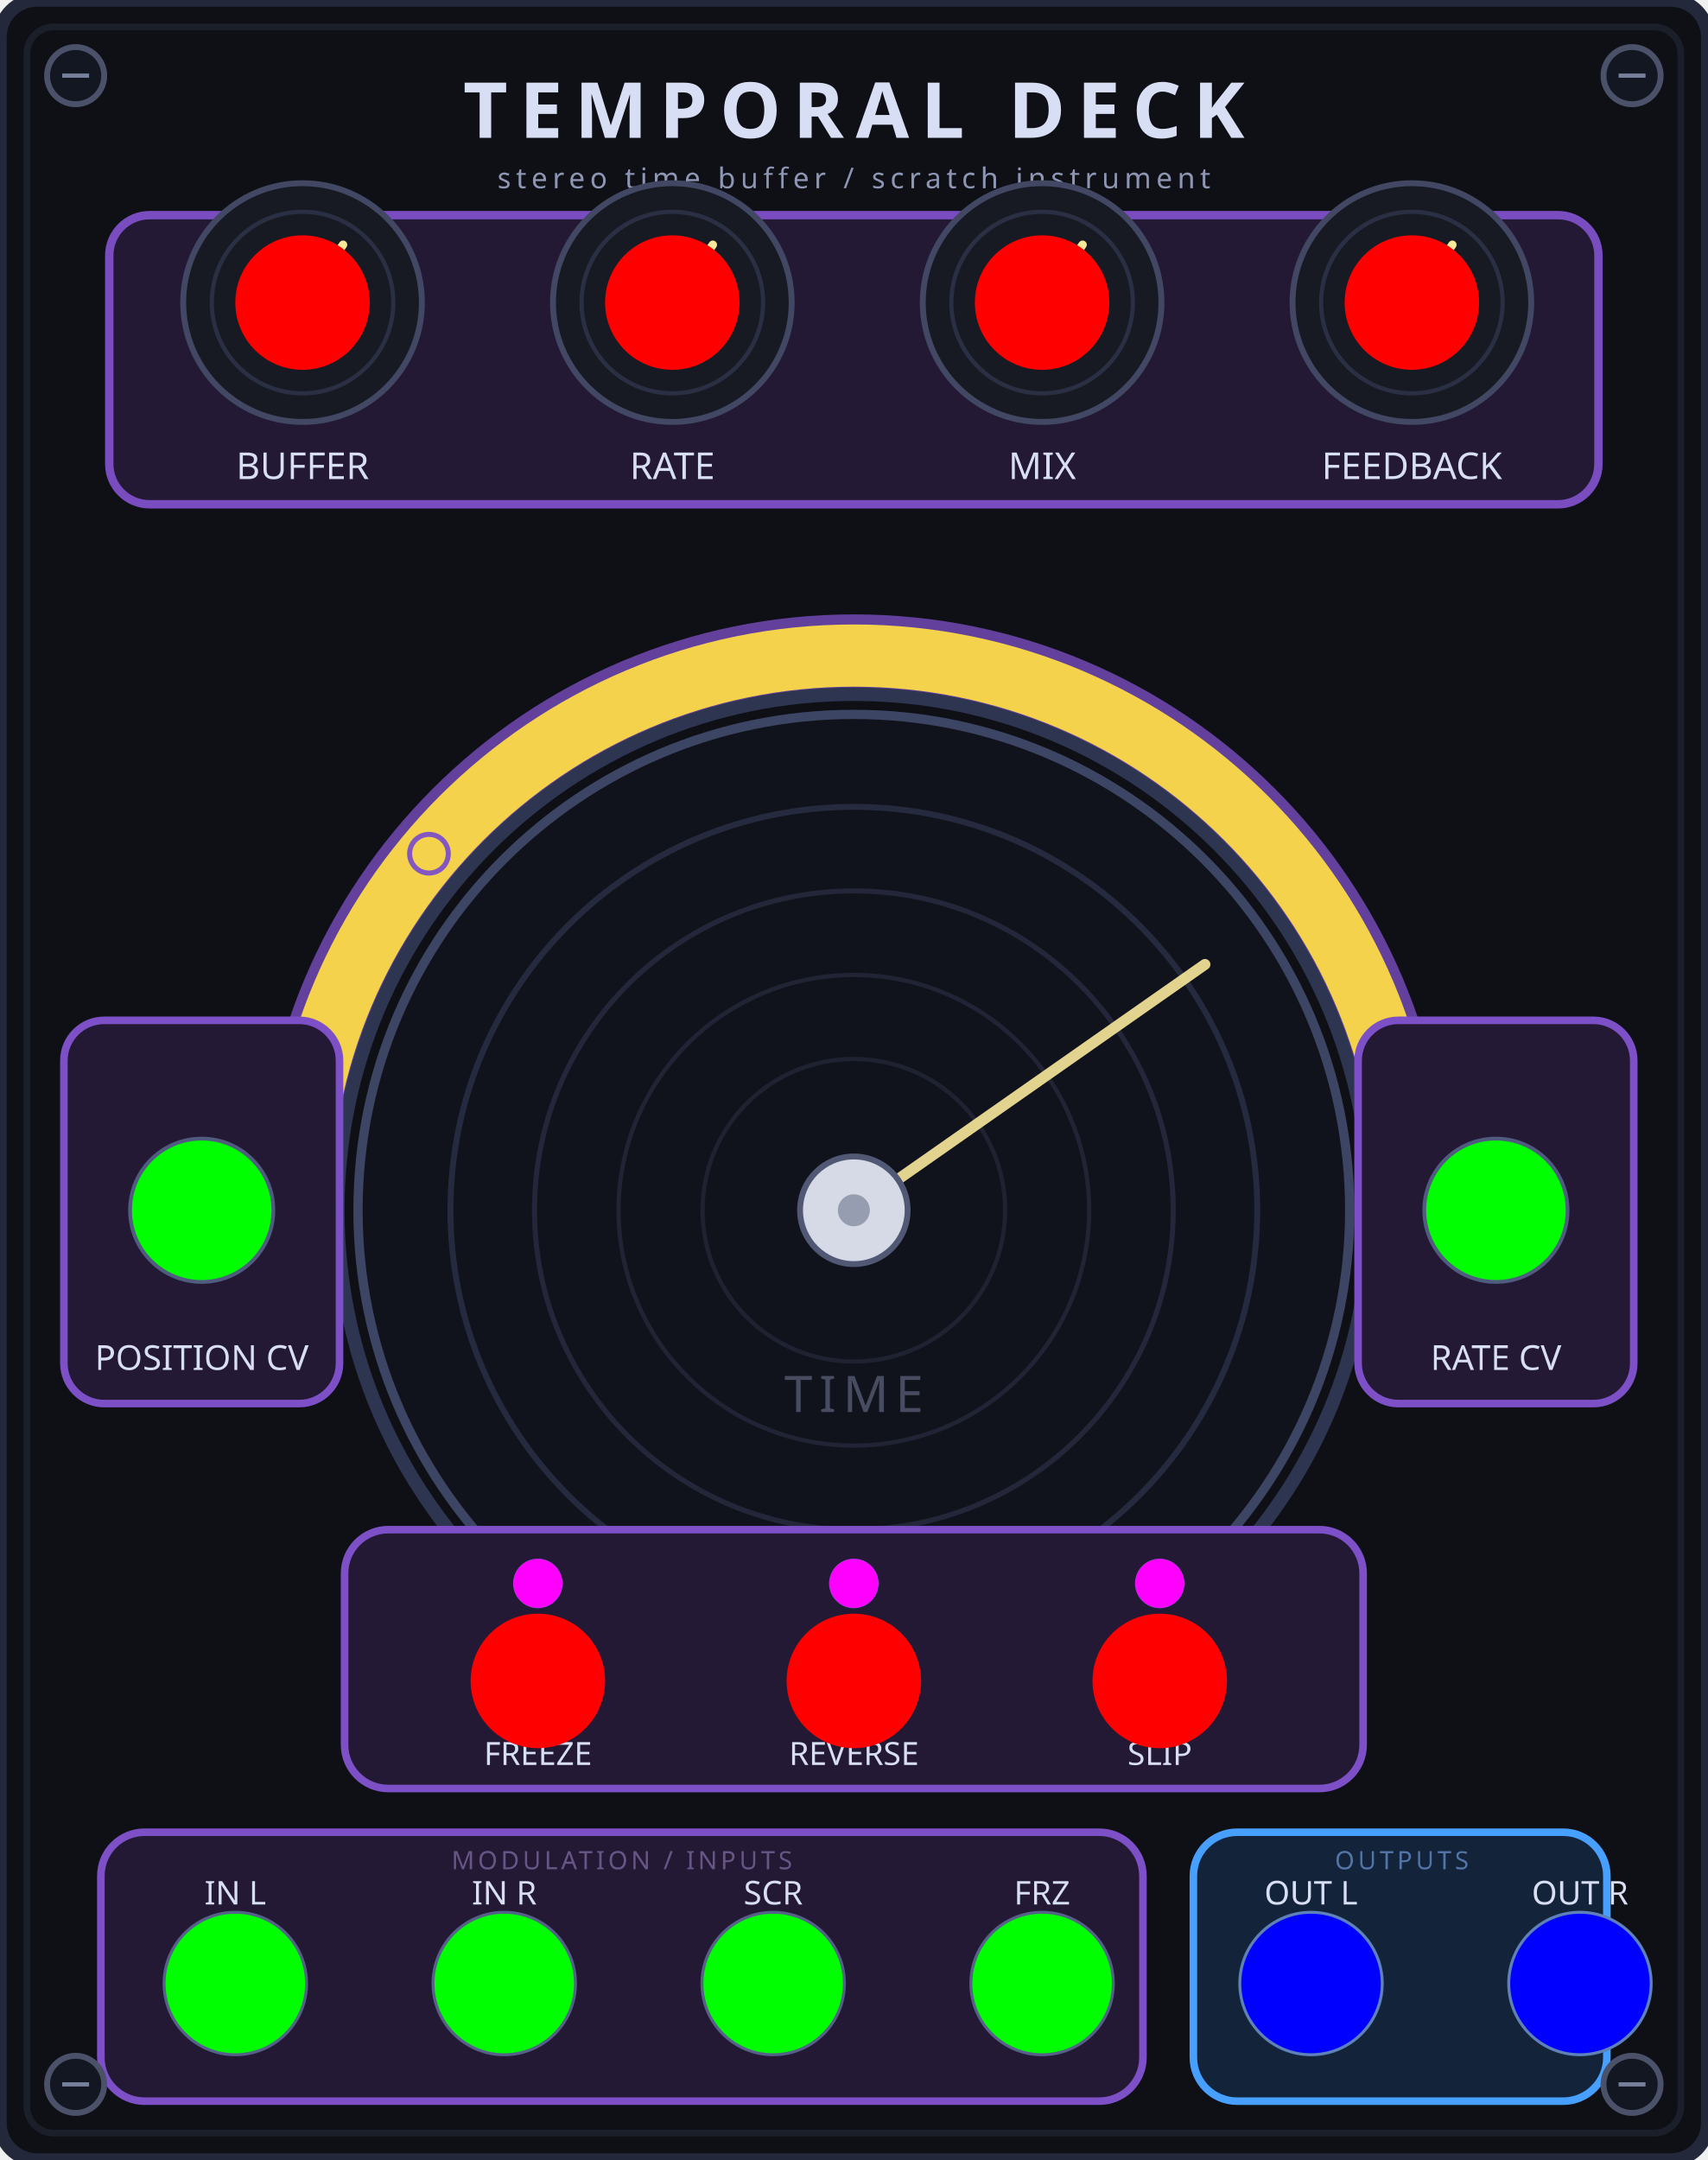
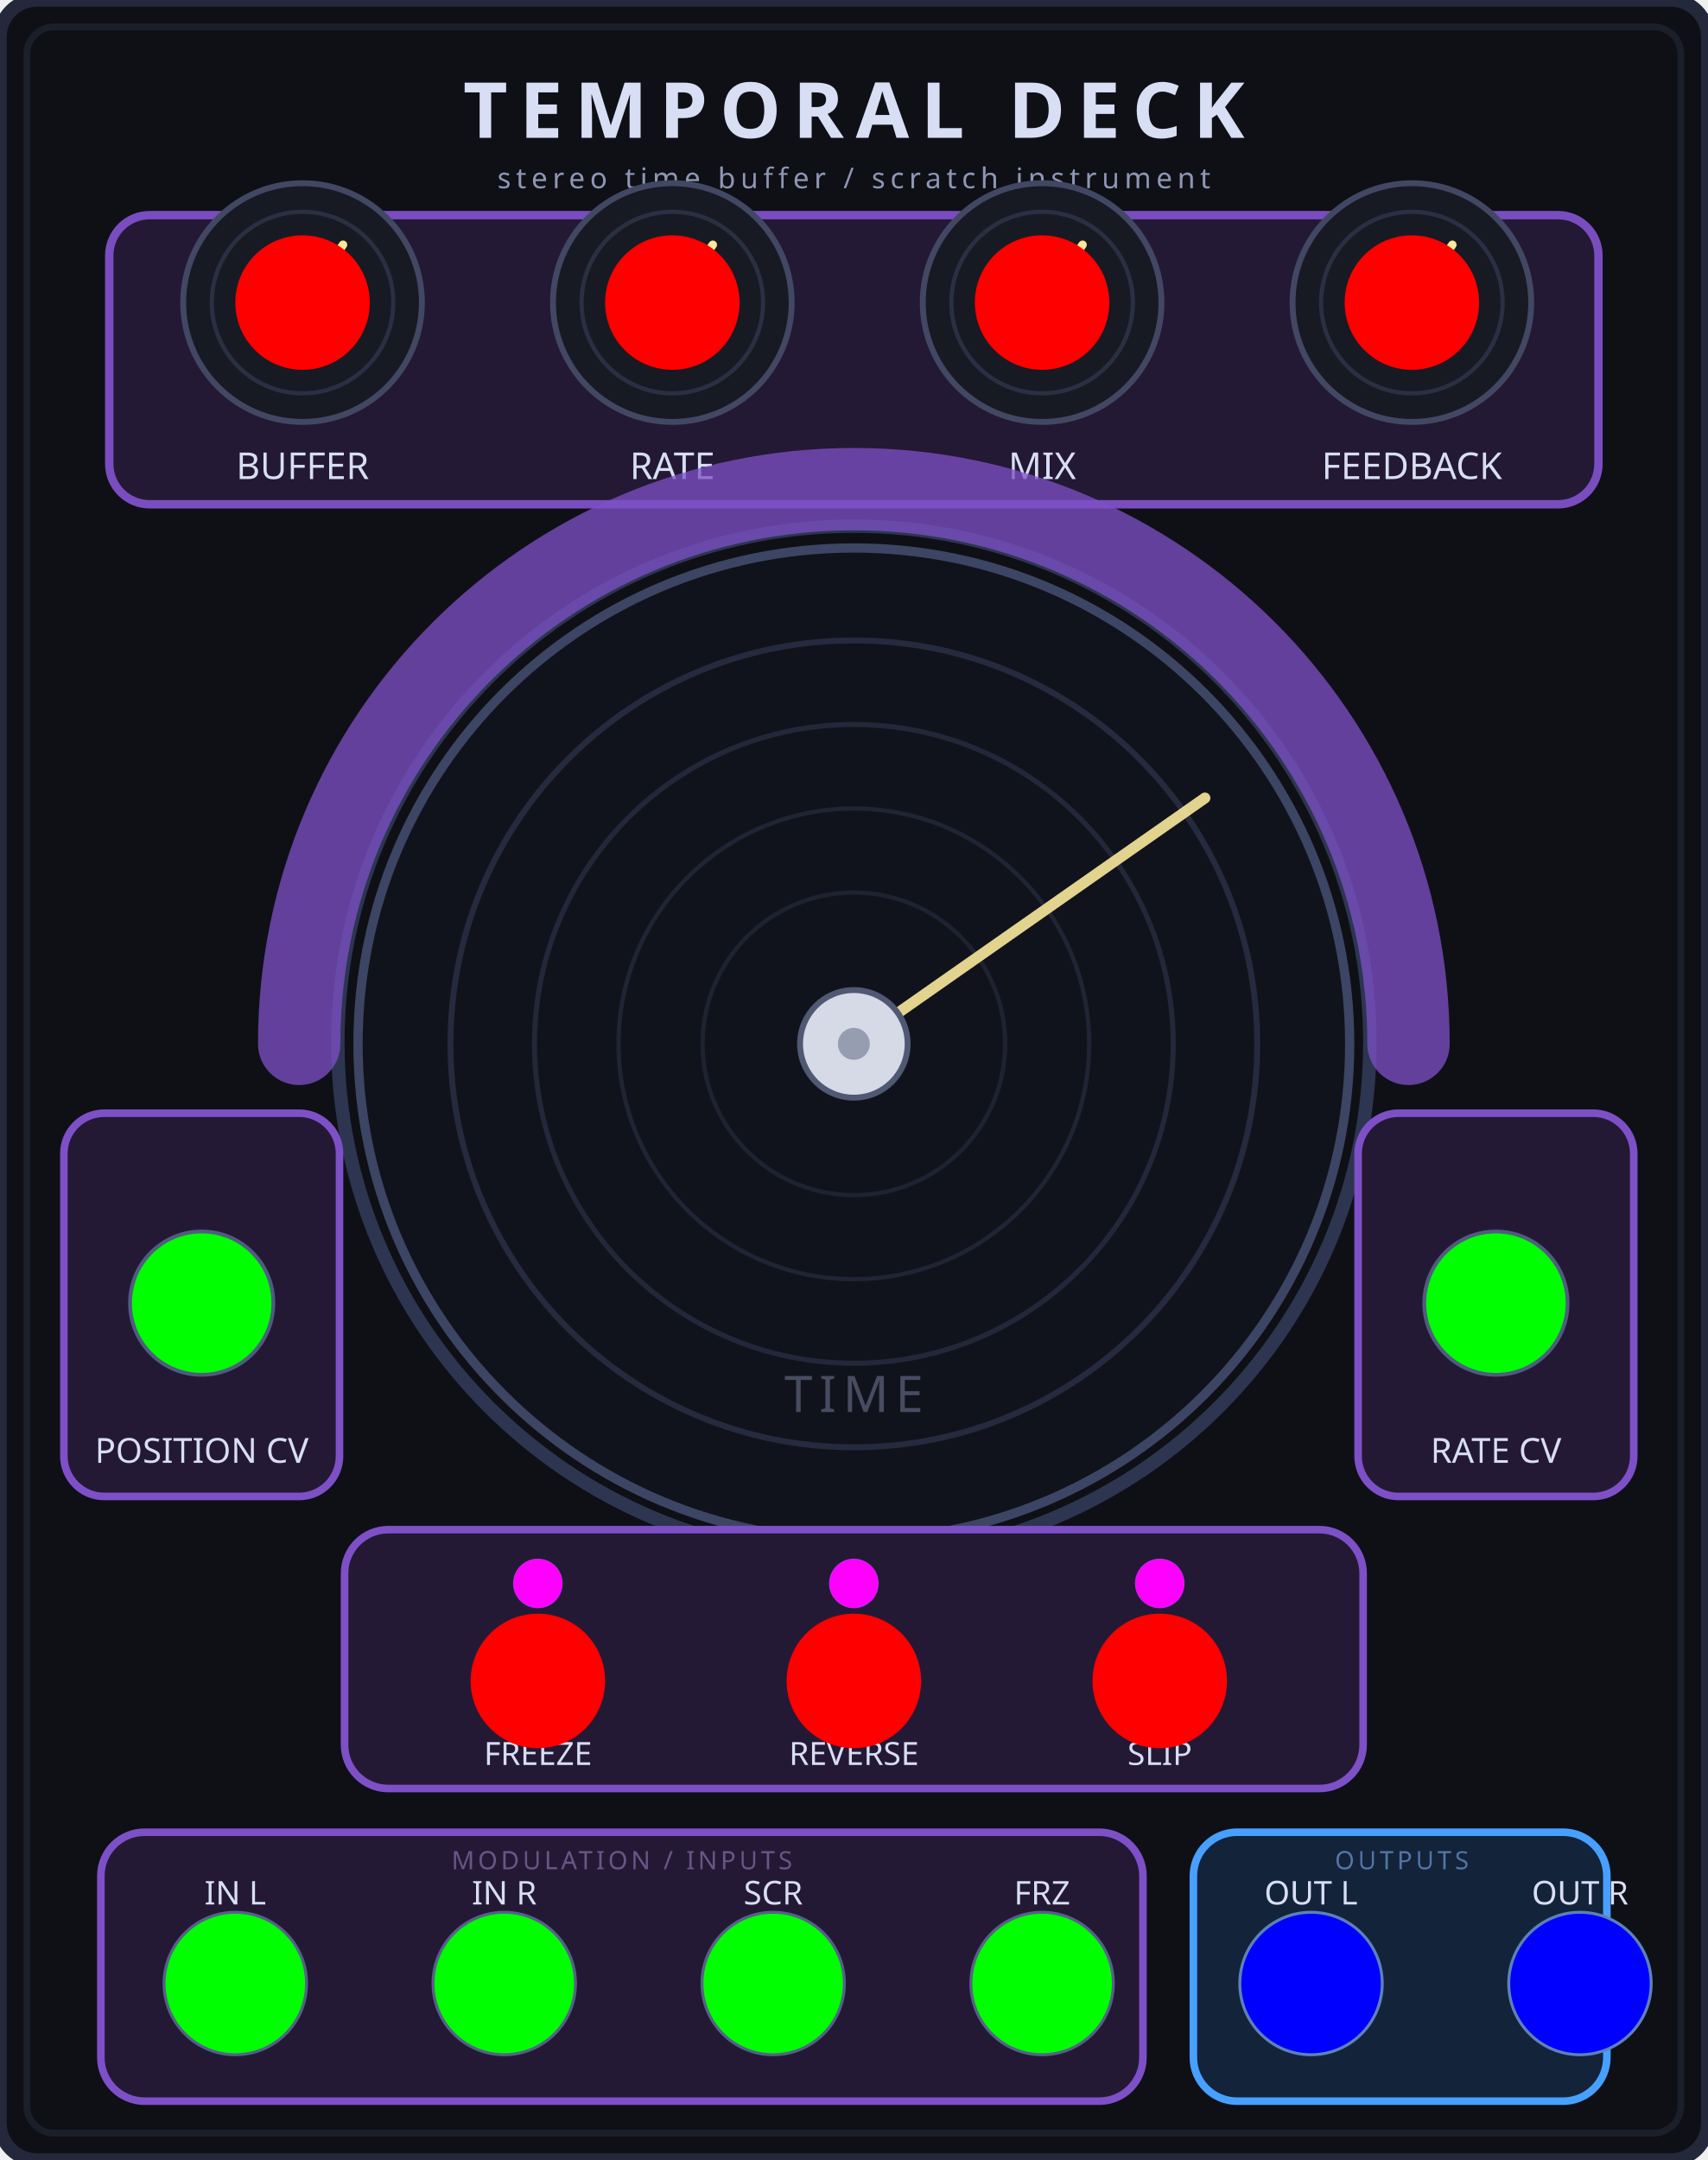
<svg xmlns="http://www.w3.org/2000/svg" height="128.5mm" version="1.1" viewBox="0 0 101.6 128.5" width="101.6mm" id="svg1713">
  <defs id="defs1527" />
  <g id="panel_art" style="display:inline">
    <rect fill="#0e1016" height="128.5" rx="2.2" ry="2.2" stroke="#23283a" stroke-width="0.8" width="101.6" x="0" y="0" id="rect1529" />
    <rect fill="none" height="125.3" rx="1.6" ry="1.6" stroke="#1a1f2a" stroke-width="0.4" width="98.4" x="1.6" y="1.6" id="rect1531" />
    <text fill="#d8def3" font-family="Orbitron, Eurostile, sans-serif" font-size="4.6px" font-weight="700" letter-spacing="0.7px" text-anchor="middle" x="50.8" y="8.2" id="text1533">TEMPORAL DECK</text>
    <text fill="#8e96b3" font-family="Orbitron, sans-serif" font-size="1.7px" letter-spacing="0.3px" text-anchor="middle" x="50.8" y="11.2" id="text1535">stereo time buffer / scratch instrument</text>
    <rect fill="#241935" height="17.2" opacity="0.95" rx="2.4" ry="2.4" stroke="#7e50c7" stroke-width="0.5" width="88.6" x="6.5" y="12.8" id="rect1537" />
    <circle cx="18" cy="18" fill="#171a23" r="7.1" stroke="#424863" stroke-width="0.35" id="circle1539" />
    <circle cx="18" cy="18" fill="none" r="5.4" stroke="#2a2f43" stroke-width="0.25" id="circle1541" />
    <line stroke="#f8e89a" stroke-linecap="round" stroke-width="0.5" x1="18" x2="20.409" y1="18" y2="14.56" id="line1543" />
    <text fill="#d8def3" font-family="Orbitron, sans-serif" font-size="2.2px" text-anchor="middle" x="18" y="28.5" id="text1545">BUFFER</text>
    <circle cx="40" cy="18" fill="#171a23" r="7.1" stroke="#424863" stroke-width="0.35" id="circle1547" />
    <circle cx="40" cy="18" fill="none" r="5.4" stroke="#2a2f43" stroke-width="0.25" id="circle1549" />
    <line stroke="#f8e89a" stroke-linecap="round" stroke-width="0.5" x1="40" x2="42.409" y1="18" y2="14.56" id="line1551" />
    <text fill="#d8def3" font-family="Orbitron, sans-serif" font-size="2.2px" text-anchor="middle" x="40" y="28.5" id="text1553">RATE</text>
    <circle cx="62" cy="18" fill="#171a23" r="7.1" stroke="#424863" stroke-width="0.35" id="circle1555" />
    <circle cx="62" cy="18" fill="none" r="5.4" stroke="#2a2f43" stroke-width="0.25" id="circle1557" />
    <line stroke="#f8e89a" stroke-linecap="round" stroke-width="0.5" x1="62" x2="64.409" y1="18" y2="14.56" id="line1559" />
    <text fill="#d8def3" font-family="Orbitron, sans-serif" font-size="2.2px" text-anchor="middle" x="62" y="28.5" id="text1561">MIX</text>
    <circle cx="84" cy="18" fill="#171a23" r="7.1" stroke="#424863" stroke-width="0.35" id="circle1563" />
    <circle cx="84" cy="18" fill="none" r="5.4" stroke="#2a2f43" stroke-width="0.25" id="circle1565" />
    <line stroke="#f8e89a" stroke-linecap="round" stroke-width="0.5" x1="84" x2="86.409" y1="18" y2="14.56" id="line1567" />
    <text fill="#d8def3" font-family="Orbitron, sans-serif" font-size="2.2px" text-anchor="middle" x="84" y="28.5" id="text1569">FEEDBACK</text>
-     <path d="m 17.8,72 a 33,33 0 0 1 66,0" fill="none" opacity="0.75" stroke="#7e50c7" stroke-linecap="round" stroke-width="4.9" id="path1571" />
-     <path d="m 17.8,72 a 33,33 0 0 1 66,0" fill="none" opacity="1" stroke="#f4d24b" stroke-linecap="round" stroke-width="3.7" id="path1573" />
-     <circle cx="83.8" cy="72" fill="#f8e89a" r="1.65" stroke="#7e50c7" stroke-width="0.35" id="circle1575" />
+     <circle cx="83.8" cy="77.525" fill="#f8e89a" r="1.65" stroke="#7e50c7" stroke-width="0.35" id="circle1575" />
    <circle cx="25.521" cy="50.788" fill="#f4d24b" opacity="0.95" r="1.15" stroke="#7e50c7" stroke-width="0.3" id="circle1577" />
-     <circle cx="50.8" cy="72" fill="none" r="30.7" stroke="#2d3550" stroke-width="0.8" id="circle1579" />
-     <circle cx="50.8" cy="72" fill="#11131c" r="29.5" stroke="#3d4564" stroke-width="0.55" id="circle1581" />
-     <circle cx="50.8" cy="72" fill="none" opacity="0.35" r="24" stroke="#4c567d" stroke-width="0.35" id="circle1583" />
-     <circle cx="50.8" cy="72" fill="none" opacity="0.3" r="19" stroke="#4c567d" stroke-width="0.3" id="circle1585" />
-     <circle cx="50.8" cy="72" fill="none" opacity="0.25" r="14" stroke="#4c567d" stroke-width="0.25" id="circle1587" />
-     <circle cx="50.8" cy="72" fill="none" opacity="0.22" r="9" stroke="#4c567d" stroke-width="0.25" id="circle1589" />
-     <line opacity="0.9" stroke="#f8e89a" stroke-linecap="round" stroke-width="0.65" x1="50.8" x2="71.688" y1="72" y2="57.374" id="line1591" />
-     <circle cx="50.8" cy="72" fill="#d6dae6" r="3.2" stroke="#505873" stroke-width="0.35" id="circle1593" />
-     <circle cx="50.8" cy="72" fill="#969db0" r="0.95" stroke="none" id="circle1595" />
+     <g id="platter">
+       <circle cx="50.8" cy="62" fill="none" r="30.7" stroke="#2d3550" stroke-width="0.8" id="circle1579" />
+       <path d="m 17.8,62.1 a 33,33 0 0 1 66,0" fill="none" opacity="0.75" stroke="#7e50c7" stroke-linecap="round" stroke-width="4.9" id="path1571" />
+       <path d="m 17.8,62.1 c 0,-18.225 14.775,-33 33,-33 18.225,0 33,14.775 33,33" fill="none" opacity="1" stroke="#f4d24b" stroke-linecap="round" stroke-width="3.7" id="path1573" style="display:none" />
+       <circle cx="50.8" cy="62.1" fill="#11131c" r="29.5" stroke="#3d4564" stroke-width="0.55" id="circle1581" />
+       <circle cx="50.8" cy="62.1" fill="none" opacity="0.35" r="24" stroke="#4c567d" stroke-width="0.35" id="circle1583" />
+       <circle cx="50.8" cy="62.1" fill="none" opacity="0.3" r="19" stroke="#4c567d" stroke-width="0.3" id="circle1585" />
+       <circle cx="50.8" cy="62.1" fill="none" opacity="0.25" r="14" stroke="#4c567d" stroke-width="0.25" id="circle1587" />
+       <circle cx="50.8" cy="62.1" fill="none" opacity="0.22" r="9" stroke="#4c567d" stroke-width="0.25" id="circle1589" />
+       <line opacity="0.9" stroke="#f8e89a" stroke-linecap="round" stroke-width="0.65" x1="50.8" x2="71.688" y1="62.1" y2="47.474" id="line1591" />
+       <circle cx="50.8" cy="62.1" fill="#d6dae6" r="3.2" stroke="#505873" stroke-width="0.35" id="circle1593" />
+       <circle cx="50.8" cy="62.1" fill="#969db0" r="0.95" stroke="none" id="circle1595" />
+     </g>
    <text fill="#7e86a5" font-family="Orbitron, sans-serif" font-size="3px" letter-spacing="0.4px" opacity="0.5" text-anchor="middle" x="50.8" y="84" id="text1597">TIME</text>
-     <rect fill="#241935" height="22.8" rx="2.4" ry="2.4" stroke="#7e50c7" stroke-width="0.45" width="16.4" x="3.8" y="60.7" id="rect1599" />
-     <circle cx="12" cy="72" fill="#171a23" r="4.2" stroke="#4f5c80" stroke-width="0.35" id="circle1601" />
-     <text fill="#d8def3" font-family="Orbitron, sans-serif" font-size="2.05px" text-anchor="middle" x="12" y="81.5" id="text1603">POSITION CV</text>
-     <rect fill="#241935" height="22.8" rx="2.4" ry="2.4" stroke="#7e50c7" stroke-width="0.45" width="16.4" x="80.8" y="60.7" id="rect1605" />
-     <circle cx="89" cy="72" fill="#171a23" r="4.2" stroke="#4f5c80" stroke-width="0.35" id="circle1607" />
-     <text fill="#d8def3" font-family="Orbitron, sans-serif" font-size="2.05px" text-anchor="middle" x="89" y="81.5" id="text1609">RATE CV</text>
+     <rect fill="#241935" height="22.8" rx="2.4" ry="2.4" stroke="#7e50c7" stroke-width="0.45" width="16.4" x="3.8" y="66.225" id="rect1599" />
+     <circle cx="12" cy="77.525" fill="#171a23" r="4.2" stroke="#4f5c80" stroke-width="0.35" id="circle1601" />
+     <text fill="#d8def3" font-family="Orbitron, sans-serif" font-size="2.05px" text-anchor="middle" x="12" y="87.025" id="text1603">POSITION CV</text>
+     <rect fill="#241935" height="22.8" rx="2.4" ry="2.4" stroke="#7e50c7" stroke-width="0.45" width="16.4" x="80.8" y="66.225" id="rect1605" />
+     <circle cx="89" cy="77.525" fill="#171a23" r="4.2" stroke="#4f5c80" stroke-width="0.35" id="circle1607" />
+     <text fill="#d8def3" font-family="Orbitron, sans-serif" font-size="2.05px" text-anchor="middle" x="89" y="87.025" id="text1609">RATE CV</text>
    <rect fill="#241935" height="15.4" rx="2.6" ry="2.6" stroke="#7e50c7" stroke-width="0.45" width="60.6" x="20.5" y="91" id="rect1611" />
    <circle cx="32" cy="94.2" fill="#f8e89a" r="1.35" stroke="#7e50c7" stroke-width="0.25" id="circle1613" />
    <circle cx="32" cy="100" fill="#181b24" r="3.6" stroke="#515d82" stroke-width="0.35" id="circle1615" />
    <text fill="#d8def3" font-family="Orbitron, sans-serif" font-size="1.9px" text-anchor="middle" x="32" y="105" id="text1617">FREEZE</text>
    <circle cx="50.8" cy="94.2" fill="#f8e89a" r="1.35" stroke="#7e50c7" stroke-width="0.25" id="circle1619" />
    <circle cx="50.8" cy="100" fill="#181b24" r="3.6" stroke="#515d82" stroke-width="0.35" id="circle1621" />
    <text fill="#d8def3" font-family="Orbitron, sans-serif" font-size="1.9px" text-anchor="middle" x="50.8" y="105" id="text1623">REVERSE</text>
    <circle cx="69" cy="94.2" fill="#f8e89a" r="1.35" stroke="#7e50c7" stroke-width="0.25" id="circle1625" />
    <circle cx="69" cy="100" fill="#181b24" r="3.6" stroke="#515d82" stroke-width="0.35" id="circle1627" />
    <text fill="#d8def3" font-family="Orbitron, sans-serif" font-size="1.9px" text-anchor="middle" x="69" y="105" id="text1629">SLIP</text>
    <rect fill="#241935" height="16" rx="2.6" ry="2.6" stroke="#7e50c7" stroke-width="0.45" width="62" x="6" y="109" id="rect1631" />
    <rect fill="#13233a" height="16" rx="2.6" ry="2.6" stroke="#47a0ff" stroke-width="0.45" width="24.6" x="71" y="109" id="rect1633" />
    <circle cx="14" cy="118" fill="#171a23" r="4.15" stroke="#556189" stroke-width="0.35" id="circle1635" />
    <circle cx="14" cy="118" fill="#6977a6" r="1.15" id="circle1637" />
    <text fill="#d8def3" font-family="Orbitron, sans-serif" font-size="1.95px" text-anchor="middle" x="14" y="113.3" id="text1639">IN L</text>
    <circle cx="30" cy="118" fill="#171a23" r="4.15" stroke="#556189" stroke-width="0.35" id="circle1641" />
    <circle cx="30" cy="118" fill="#6977a6" r="1.15" id="circle1643" />
    <text fill="#d8def3" font-family="Orbitron, sans-serif" font-size="1.95px" text-anchor="middle" x="30" y="113.3" id="text1645">IN R</text>
    <circle cx="46" cy="118" fill="#171a23" r="4.15" stroke="#556189" stroke-width="0.35" id="circle1647" />
    <circle cx="46" cy="118" fill="#6977a6" r="1.15" id="circle1649" />
    <text fill="#d8def3" font-family="Orbitron, sans-serif" font-size="1.95px" text-anchor="middle" x="46" y="113.3" id="text1651">SCR</text>
    <circle cx="62" cy="118" fill="#171a23" r="4.15" stroke="#556189" stroke-width="0.35" id="circle1653" />
    <circle cx="62" cy="118" fill="#6977a6" r="1.15" id="circle1655" />
    <text fill="#d8def3" font-family="Orbitron, sans-serif" font-size="1.95px" text-anchor="middle" x="62" y="113.3" id="text1657">FRZ</text>
    <circle cx="78" cy="118" fill="#171a23" r="4.15" stroke="#5d81b8" stroke-width="0.35" id="circle1659" />
    <circle cx="78" cy="118" fill="#8fb9ff" r="1.15" id="circle1661" />
    <text fill="#d8def3" font-family="Orbitron, sans-serif" font-size="1.95px" text-anchor="middle" x="78" y="113.3" id="text1663">OUT L</text>
    <circle cx="94" cy="118" fill="#171a23" r="4.15" stroke="#5d81b8" stroke-width="0.35" id="circle1665" />
    <circle cx="94" cy="118" fill="#8fb9ff" r="1.15" id="circle1667" />
    <text fill="#d8def3" font-family="Orbitron, sans-serif" font-size="1.95px" text-anchor="middle" x="94" y="113.3" id="text1669">OUT R</text>
    <text fill="#9e89c7" font-family="Orbitron, sans-serif" font-size="1.5px" letter-spacing="0.2px" opacity="0.55" text-anchor="middle" x="37" y="111.2" id="text1671">MODULATION / INPUTS</text>
    <text fill="#86b7ff" font-family="Orbitron, sans-serif" font-size="1.5px" letter-spacing="0.2px" opacity="0.55" text-anchor="middle" x="83.4" y="111.2" id="text1673">OUTPUTS</text>
-     <circle cx="4.5" cy="4.5" fill="#131722" r="1.7" stroke="#4b5168" stroke-width="0.35" id="circle1675" />
-     <line stroke="#77809a" stroke-width="0.25" x1="3.7" x2="5.3" y1="4.5" y2="4.5" id="line1677" />
-     <circle cx="97.1" cy="4.5" fill="#131722" r="1.7" stroke="#4b5168" stroke-width="0.35" id="circle1679" />
-     <line stroke="#77809a" stroke-width="0.25" x1="96.3" x2="97.9" y1="4.5" y2="4.5" id="line1681" />
-     <circle cx="4.5" cy="124" fill="#131722" r="1.7" stroke="#4b5168" stroke-width="0.35" id="circle1683" />
-     <line stroke="#77809a" stroke-width="0.25" x1="3.7" x2="5.3" y1="124" y2="124" id="line1685" />
-     <circle cx="97.1" cy="124" fill="#131722" r="1.7" stroke="#4b5168" stroke-width="0.35" id="circle1687" />
-     <line stroke="#77809a" stroke-width="0.25" x1="96.3" x2="97.9" y1="124" y2="124" id="line1689" />
  </g>
-   <g id="components">
+   <g id="components" style="display:inline">
    <circle cx="18" cy="18" id="BUFFER_PARAM" r="4" style="fill:#ff0000;fill-opacity:1" />
    <circle cx="40" cy="18" id="RATE_PARAM" r="4" style="fill:#ff0000;fill-opacity:1" />
    <circle cx="62" cy="18" id="MIX_PARAM" r="4" style="fill:#ff0000;fill-opacity:1" />
    <circle cx="84" cy="18" id="FEEDBACK_PARAM" r="4" style="fill:#ff0000;fill-opacity:1" />
    <circle cx="32" cy="100" id="FREEZE_PARAM" r="4" style="fill:#ff0000;fill-opacity:1" />
    <circle cx="50.8" cy="100" id="REVERSE_PARAM" r="4" style="fill:#ff0000;fill-opacity:1" />
    <circle cx="69" cy="100" id="SLIP_PARAM" r="4" style="fill:#ff0000;fill-opacity:1" />
    <circle cx="32" cy="94.2" id="FREEZE_LIGHT" r="1.45" style="fill:#ff00ff;fill-opacity:1" />
    <circle cx="50.8" cy="94.2" id="REVERSE_LIGHT" r="1.45" style="fill:#ff00ff;fill-opacity:1" />
    <circle cx="69" cy="94.2" id="SLIP_LIGHT" r="1.45" style="fill:#ff00ff;fill-opacity:1" />
-     <circle cx="12" cy="72" id="POSITION_CV" r="4.15" style="fill:#00ff00;fill-opacity:1" />
-     <circle cx="89" cy="72" id="RATE_CV" r="4.15" style="fill:#00ff00;fill-opacity:1" />
+     <circle cx="12" cy="77.525" id="POSITION_CV" r="4.15" style="fill:#00ff00;fill-opacity:1" />
+     <circle cx="89" cy="77.525" id="RATE_CV" r="4.15" style="fill:#00ff00;fill-opacity:1" />
    <circle cx="14" cy="118" id="INPUT_L" r="4.15" style="fill:#00ff00;fill-opacity:1" />
    <circle cx="30" cy="118" id="INPUT_R" r="4.15" style="fill:#00ff00;fill-opacity:1" />
    <circle cx="46" cy="118" id="SCRATCH_GATE" r="4.15" style="fill:#00ff00;fill-opacity:1" />
    <circle cx="62" cy="118" id="FREEZE_GATE" r="4.15" style="fill:#00ff00;fill-opacity:1" />
    <circle cx="78" cy="118" id="OUTPUT_L" r="4.15" style="fill:#0000ff;fill-opacity:1" />
    <circle cx="94" cy="118" id="OUTPUT_R" r="4.15" style="fill:#0000ff;fill-opacity:1;stroke:none" />
  </g>
  <g id="custom_anchors" style="display:none">
-     <circle cx="50.8" cy="72" fill="none" id="PLATTER_AREA" r="29.5" stroke="#ffffff" stroke-width="0.2" />
+     <circle cx="50.8" cy="62.2" fill="none" id="PLATTER_AREA" r="29.5" stroke="#ffffff" stroke-width="0.2" />
  </g>
</svg>
